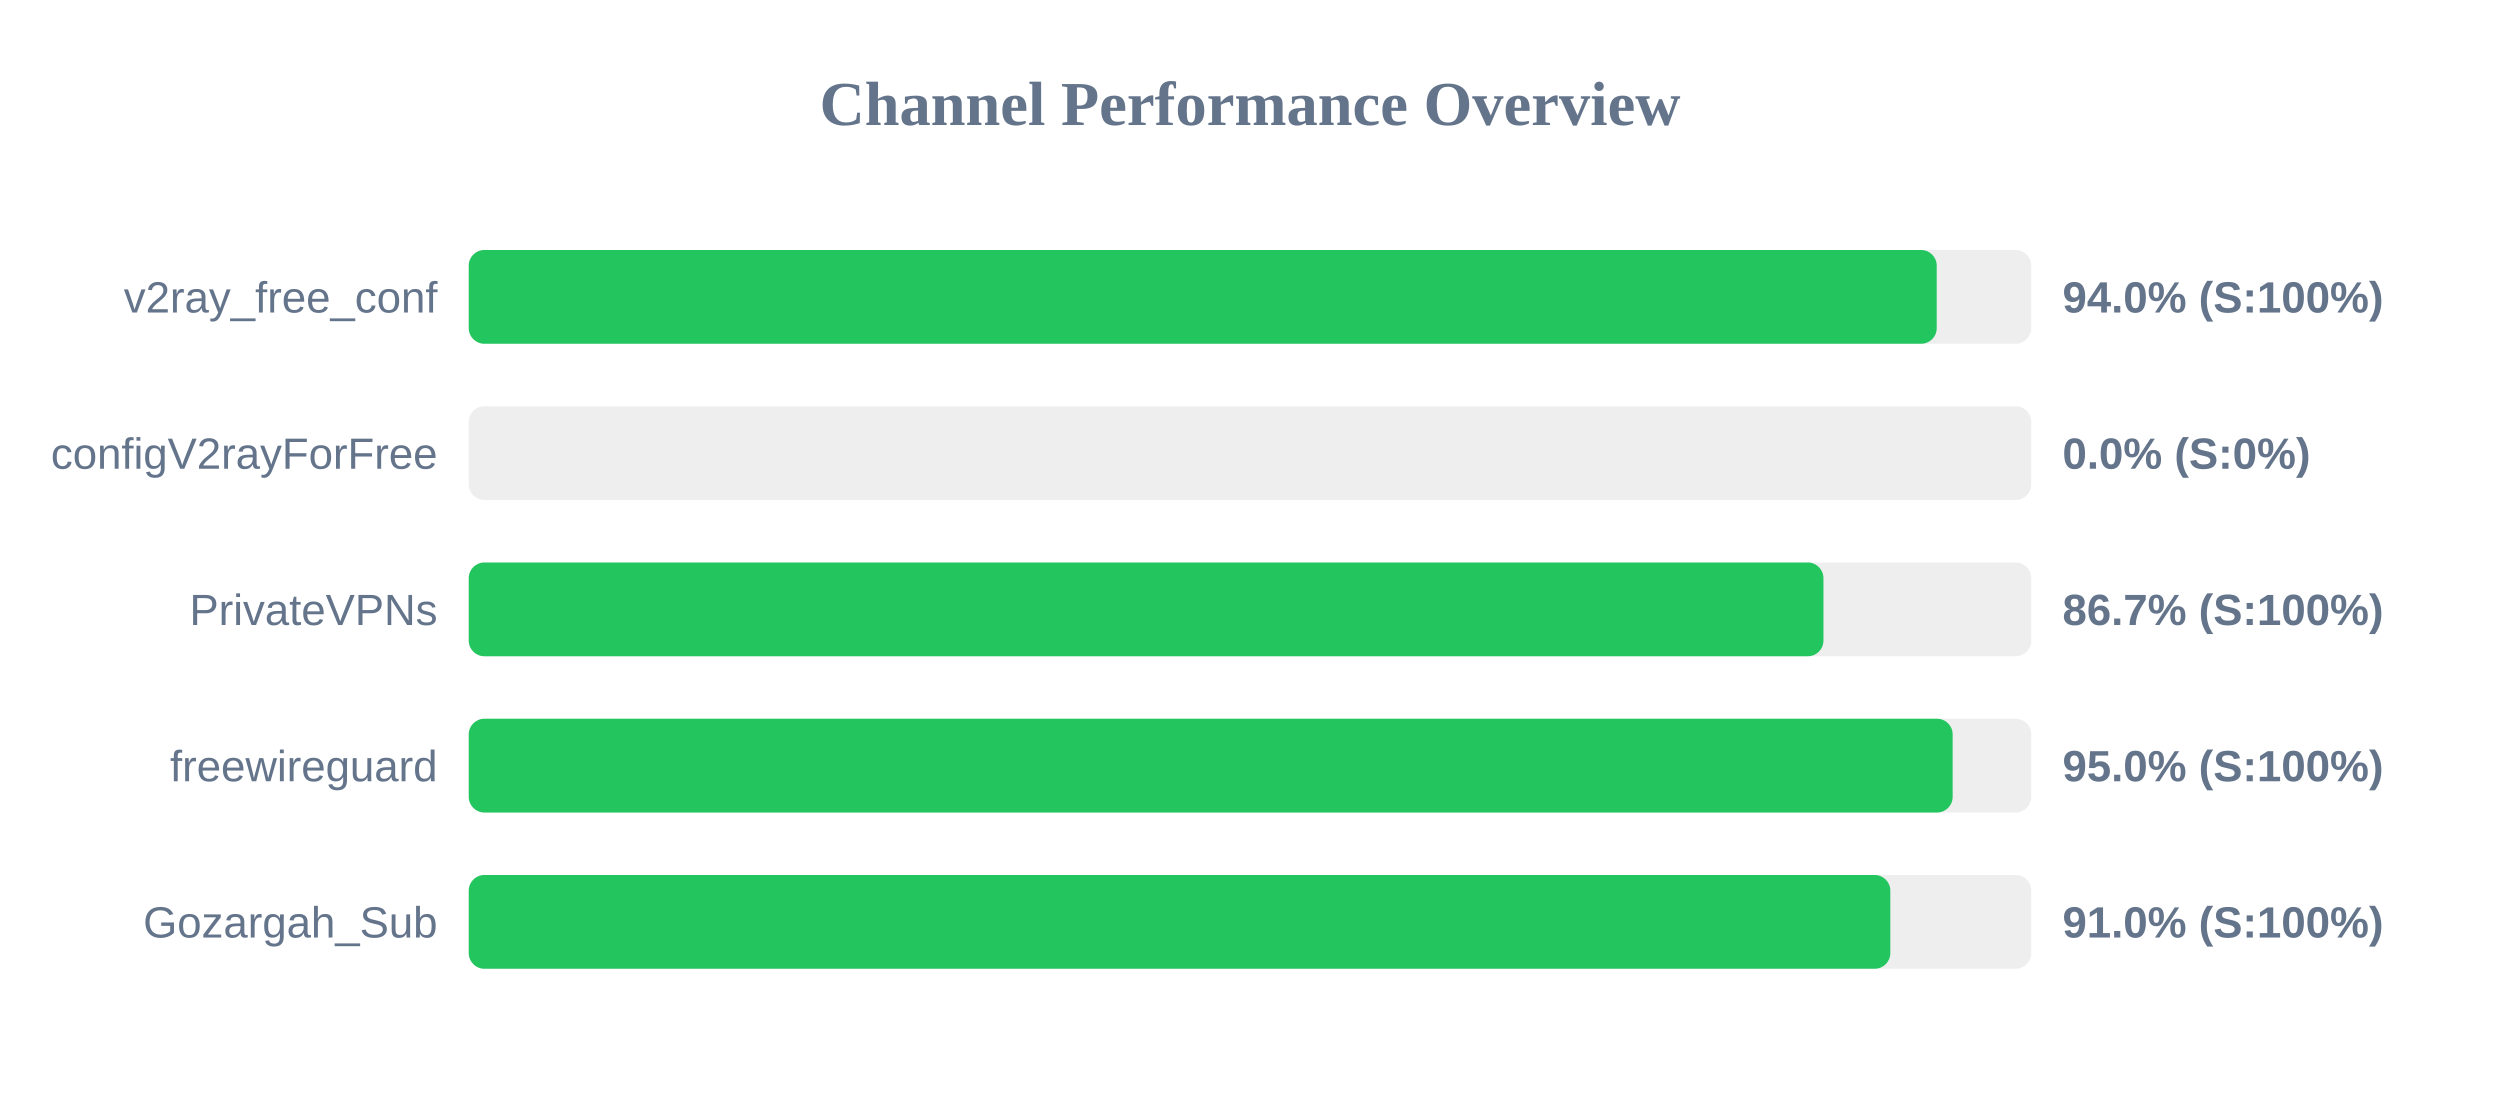
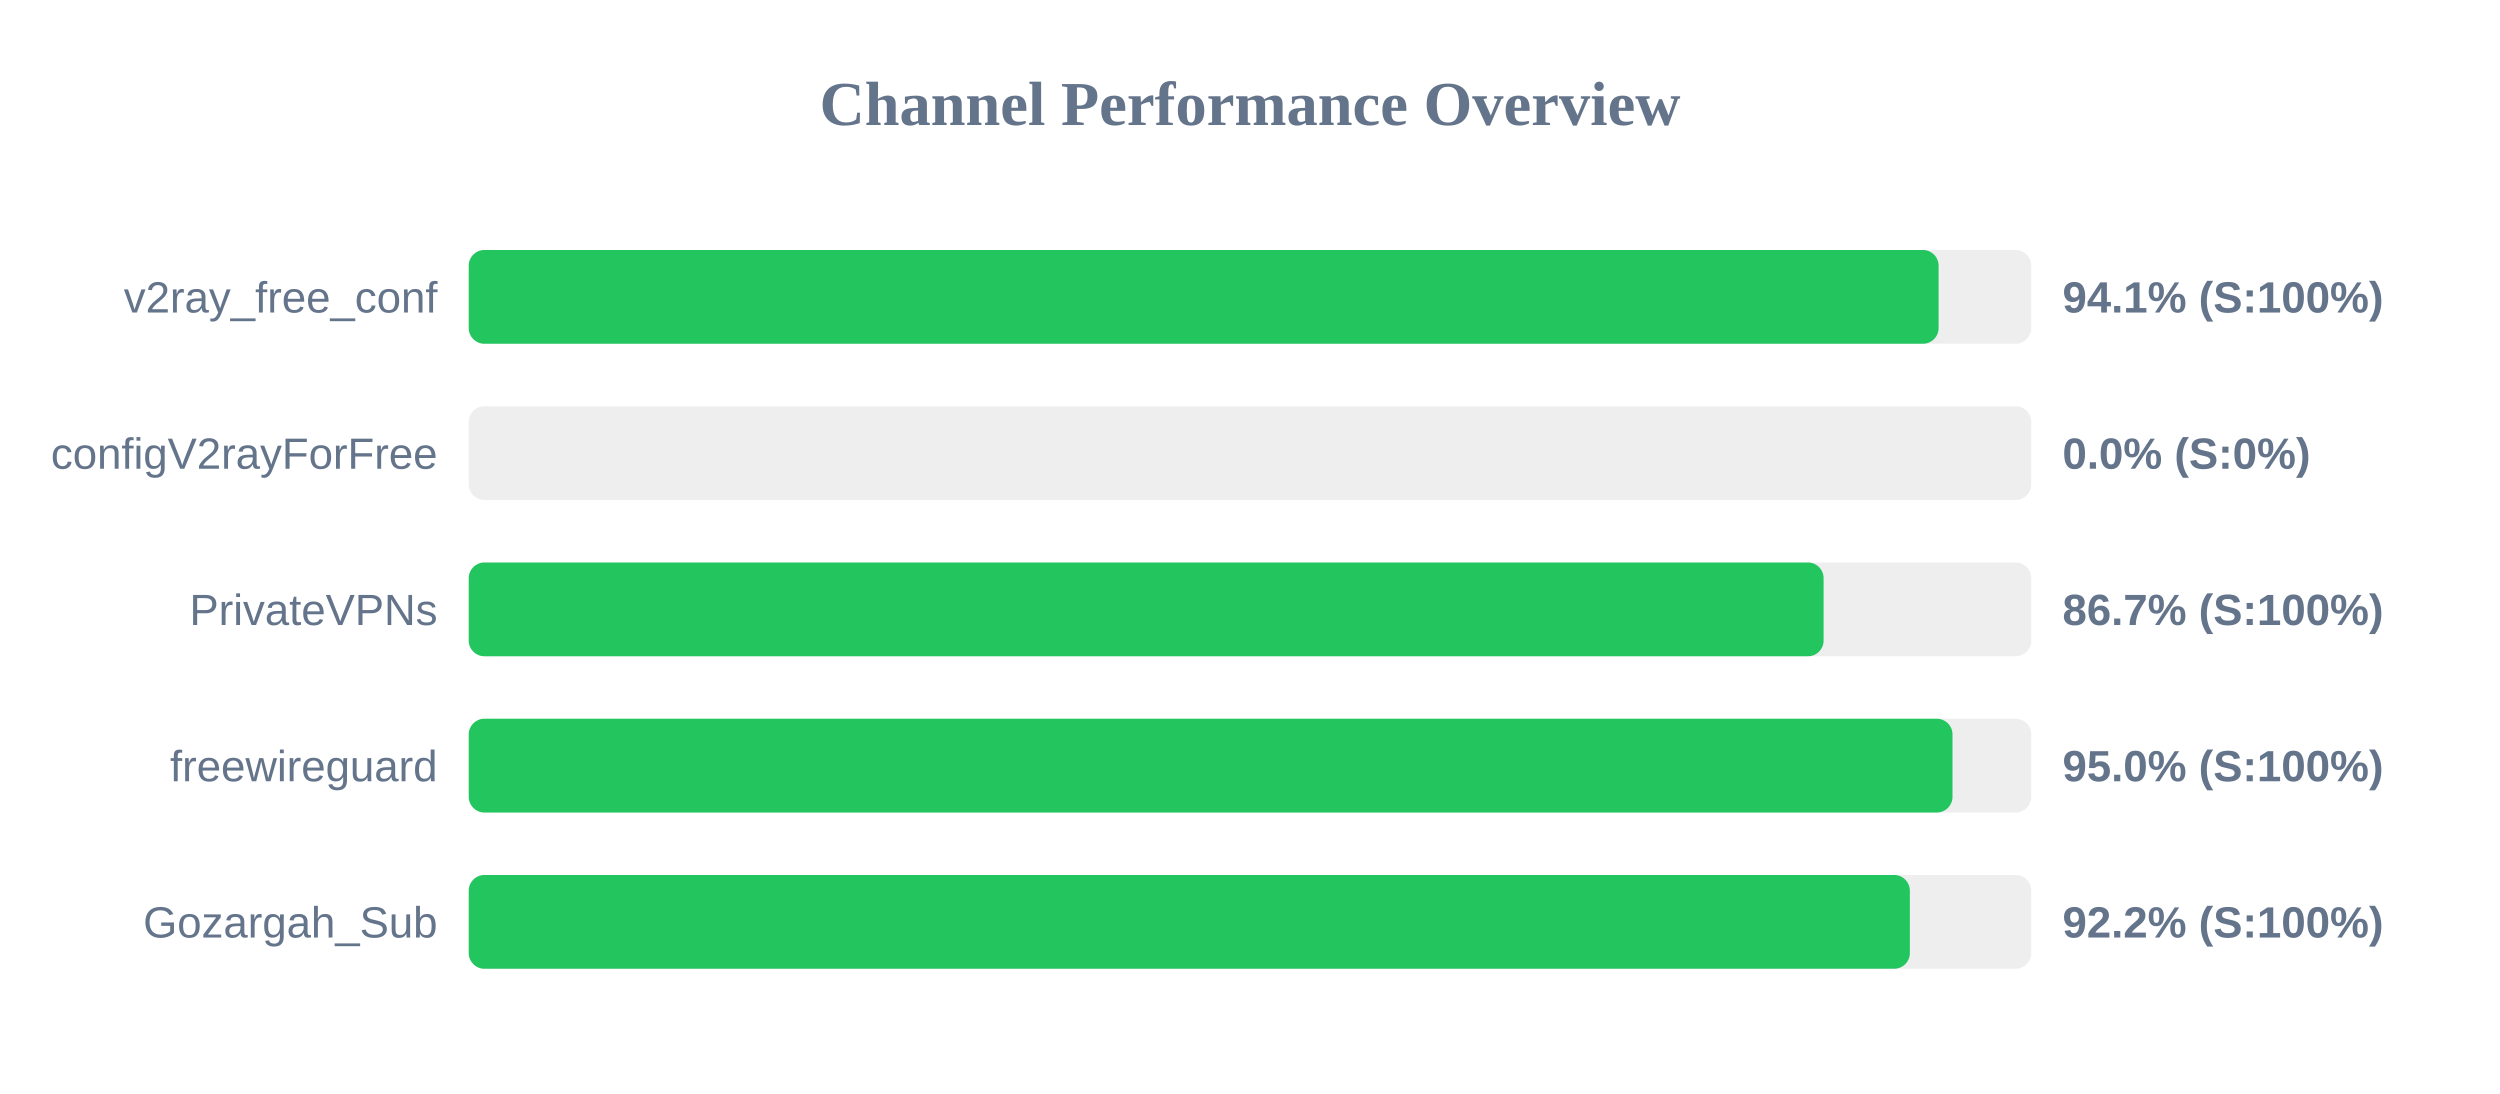
<svg xmlns="http://www.w3.org/2000/svg" width="800" height="350" version="1.1">
  <style>
        .row { font: 14px Arial; fill: #64748b; }
        .score { font: bold 14px Arial; fill: #64748b; }
    </style>
  <text x="400" y="40" text-anchor="middle" font-size="20px" font-weight="bold" fill="#64748b">Channel Performance Overview</text>
  <rect x="150" y="80" width="500" height="30" fill="#eee" rx="5" />
-   <rect x="150" y="80" width="469.75" height="30" fill="#22c55e" rx="5" />
+   <rect x="150" y="80" width="470.35" height="30" fill="#22c55e" rx="5" />
  <text x="140" y="100" text-anchor="end" class="row">v2ray_free_conf</text>
-   <text x="660" y="100" text-anchor="start" class="score">94.0% (S:100%)</text>
+   <text x="660" y="100" text-anchor="start" class="score">94.1% (S:100%)</text>
  <rect x="150" y="130" width="500" height="30" fill="#eee" rx="5" />
  <rect x="150" y="130" width="0.0" height="30" fill="#ef4444" rx="5" />
  <text x="140" y="150" text-anchor="end" class="row">configV2rayForFree</text>
  <text x="660" y="150" text-anchor="start" class="score">0.0% (S:0%)</text>
  <rect x="150" y="180" width="500" height="30" fill="#eee" rx="5" />
-   <rect x="150" y="180" width="433.5" height="30" fill="#22c55e" rx="5" />
+   <rect x="150" y="180" width="433.55" height="30" fill="#22c55e" rx="5" />
  <text x="140" y="200" text-anchor="end" class="row">PrivateVPNs</text>
  <text x="660" y="200" text-anchor="start" class="score">86.7% (S:100%)</text>
  <rect x="150" y="230" width="500" height="30" fill="#eee" rx="5" />
-   <rect x="150" y="230" width="474.85" height="30" fill="#22c55e" rx="5" />
+   <rect x="150" y="230" width="474.8" height="30" fill="#22c55e" rx="5" />
  <text x="140" y="250" text-anchor="end" class="row">freewireguard</text>
  <text x="660" y="250" text-anchor="start" class="score">95.0% (S:100%)</text>
  <rect x="150" y="280" width="500" height="30" fill="#eee" rx="5" />
-   <rect x="150" y="280" width="454.9" height="30" fill="#22c55e" rx="5" />
+   <rect x="150" y="280" width="461.15" height="30" fill="#22c55e" rx="5" />
  <text x="140" y="300" text-anchor="end" class="row">Gozargah_Sub</text>
-   <text x="660" y="300" text-anchor="start" class="score">91.0% (S:100%)</text>
+   <text x="660" y="300" text-anchor="start" class="score">92.2% (S:100%)</text>
</svg>
